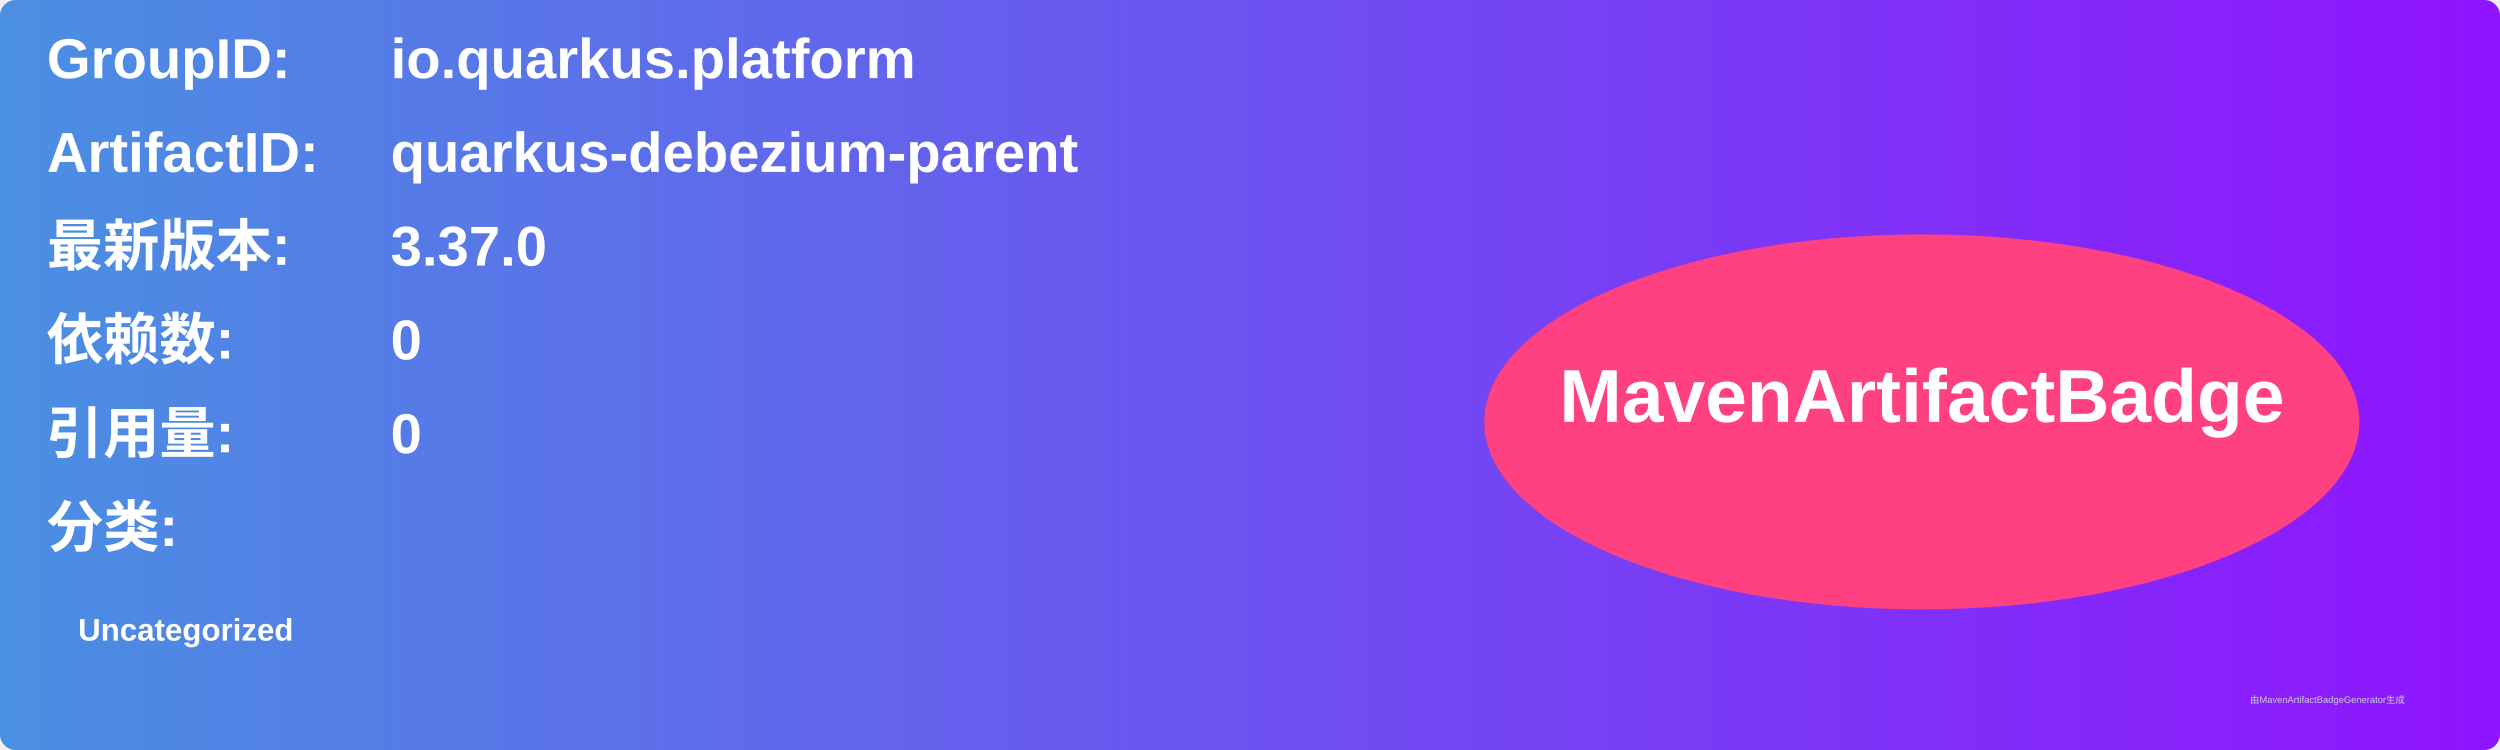
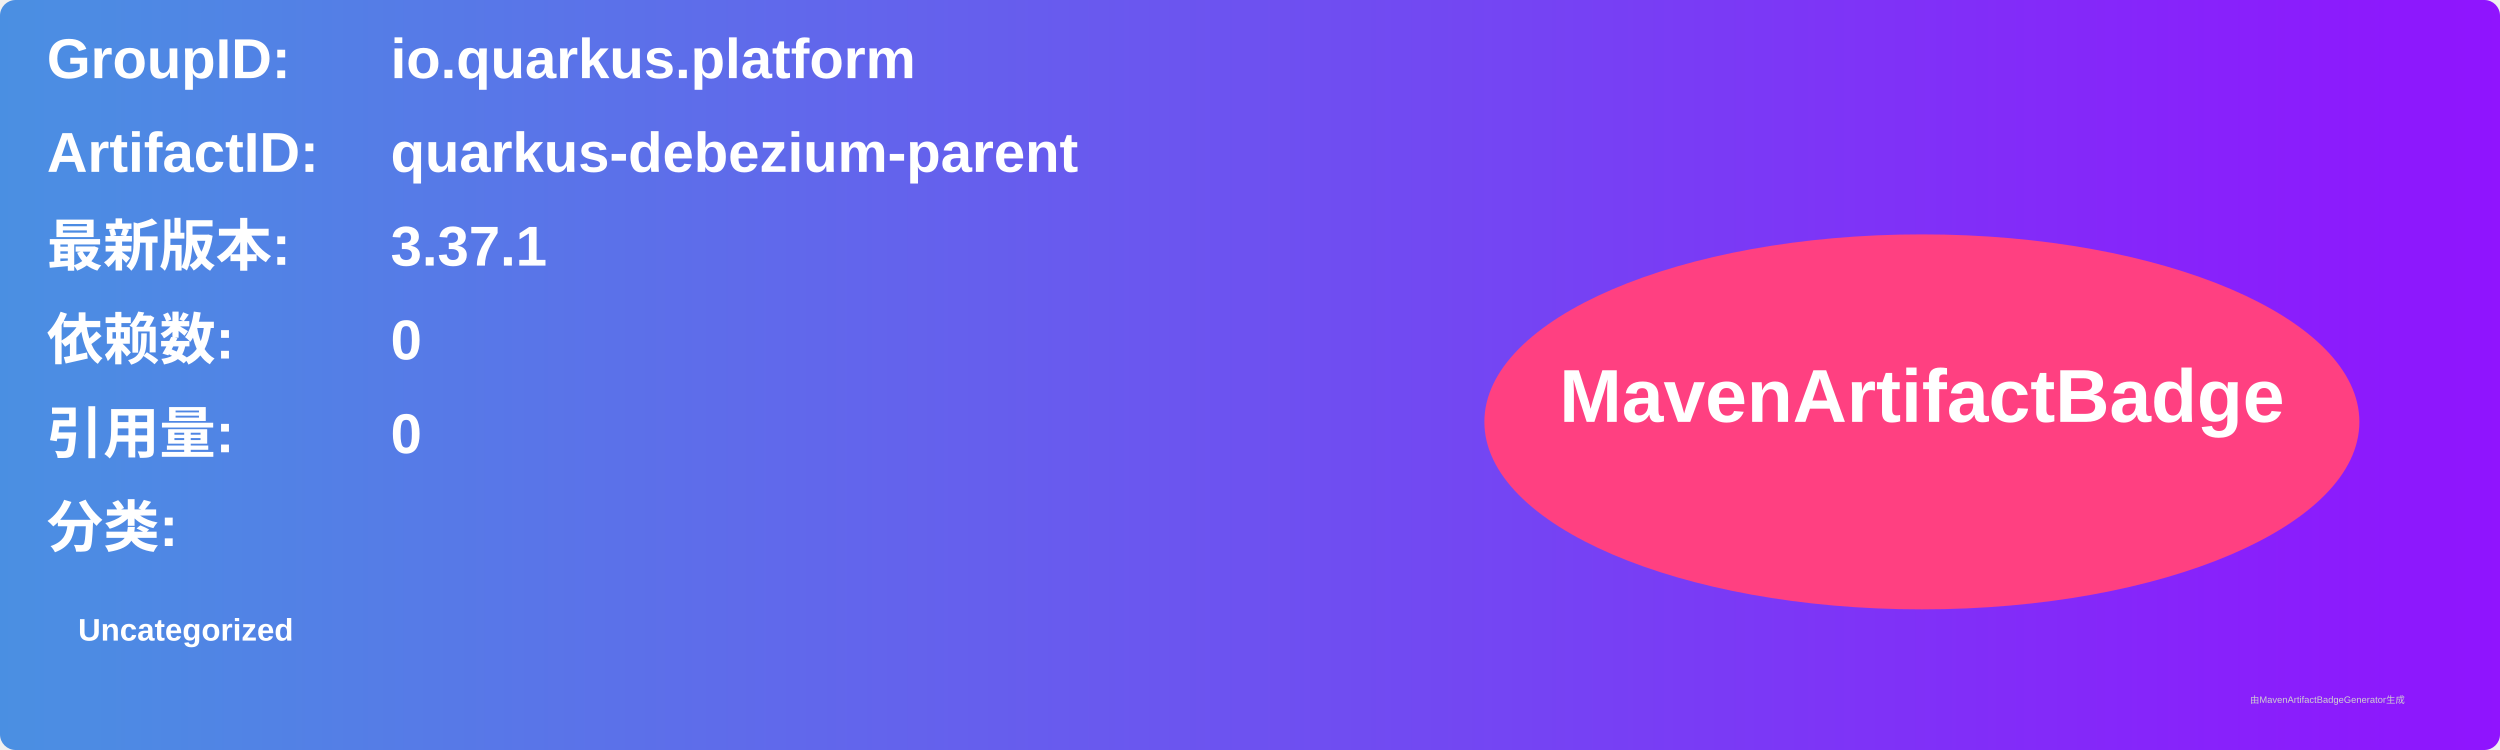
<svg xmlns="http://www.w3.org/2000/svg" width="800" height="240" viewBox="0 0 800 240">
  <linearGradient id="grad" x1="0%" y1="0%" x2="100%" y2="0%">
    <stop offset="0%" stop-color="#4a90e2" />
    <stop offset="100%" stop-color="#9013fe" />
  </linearGradient>
  <rect width="100%" height="100%" rx="5" ry="5" fill="url(#grad)" />
  <g transform="translate(15, 15)">
    <text x="0" y="10" font-family="Arial" font-size="18" fill="white" font-weight="bold" width="260">GroupID:</text>
    <text x="110" y="10" font-family="Arial" font-size="18" fill="white" font-weight="bold" width="460">io.quarkus.platform</text>
    <text x="0" y="40" font-family="Arial" font-size="18" fill="white" font-weight="bold" width="260">ArtifactID:</text>
    <text x="110" y="40" font-family="Arial" font-size="18" fill="white" font-weight="bold" width="460">quarkus-debezium-parent</text>
    <text x="0" y="70" font-family="Arial" font-size="18" fill="white" font-weight="bold">最新版本:</text>
    <text x="110" y="70" font-family="Arial" font-size="18" fill="white" font-weight="bold">
-       <tspan font-weight="bold">3.37.0</tspan>
+       <tspan font-weight="bold">3.37.1</tspan>
    </text>
    <text x="0" y="100" font-family="Arial" font-size="18" fill="white" font-weight="bold">依赖数: </text>
    <text x="110" y="100" font-family="Arial" font-size="18" fill="white">
      <tspan font-weight="bold">0</tspan>
    </text>
    <text x="0" y="130" font-family="Arial" font-size="18" fill="white" font-weight="bold">引用量: </text>
    <text x="110" y="130" font-family="Arial" font-size="18" fill="white">
      <tspan font-weight="bold">0</tspan>
    </text>
    <text x="0" y="160" font-family="Arial" font-size="18" fill="white" font-weight="bold">分类:</text>
    <text x="10" y="190" font-family="Arial" font-size="10" fill="white">
      <tspan font-weight="bold">Uncategorized</tspan>
    </text>
    <ellipse cx="600" cy="120" rx="140" ry="60" fill="#ff4081" />
    <text x="600" y="120" text-anchor="middle" font-family="Arial" font-size="24" fill="white" font-weight="bold">MavenArtifactBadge</text>
  </g>
  <text x="720" y="225" font-family="Arial" font-size="3" fill="#d0d0d0">由MavenArtifactBadgeGenerator生成</text>
</svg>
